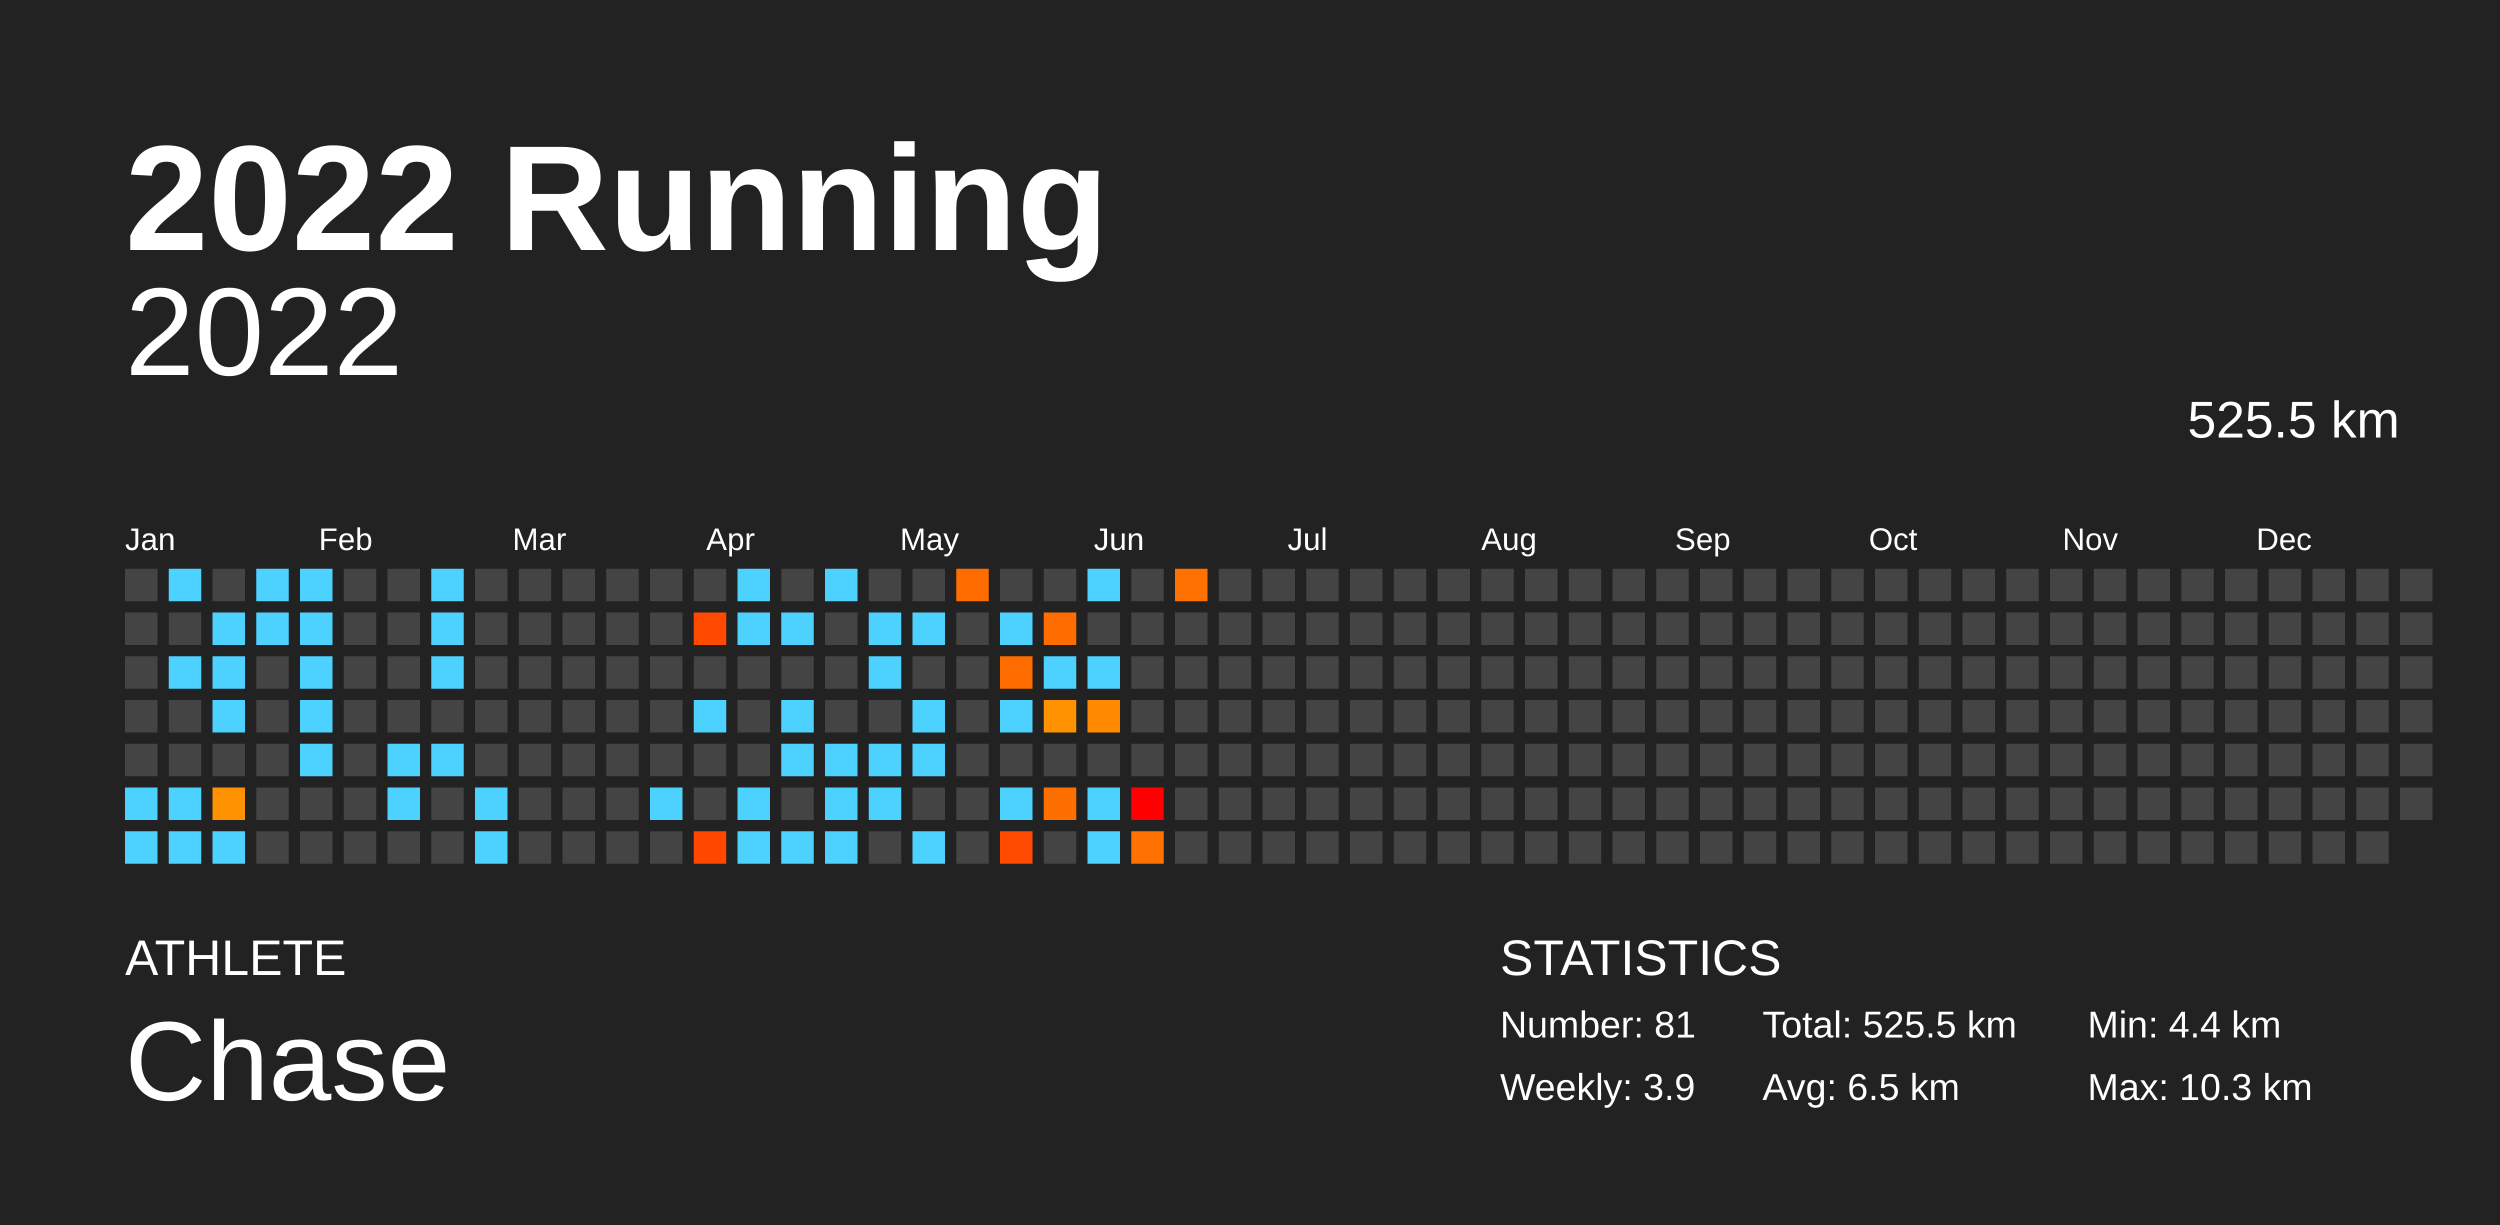
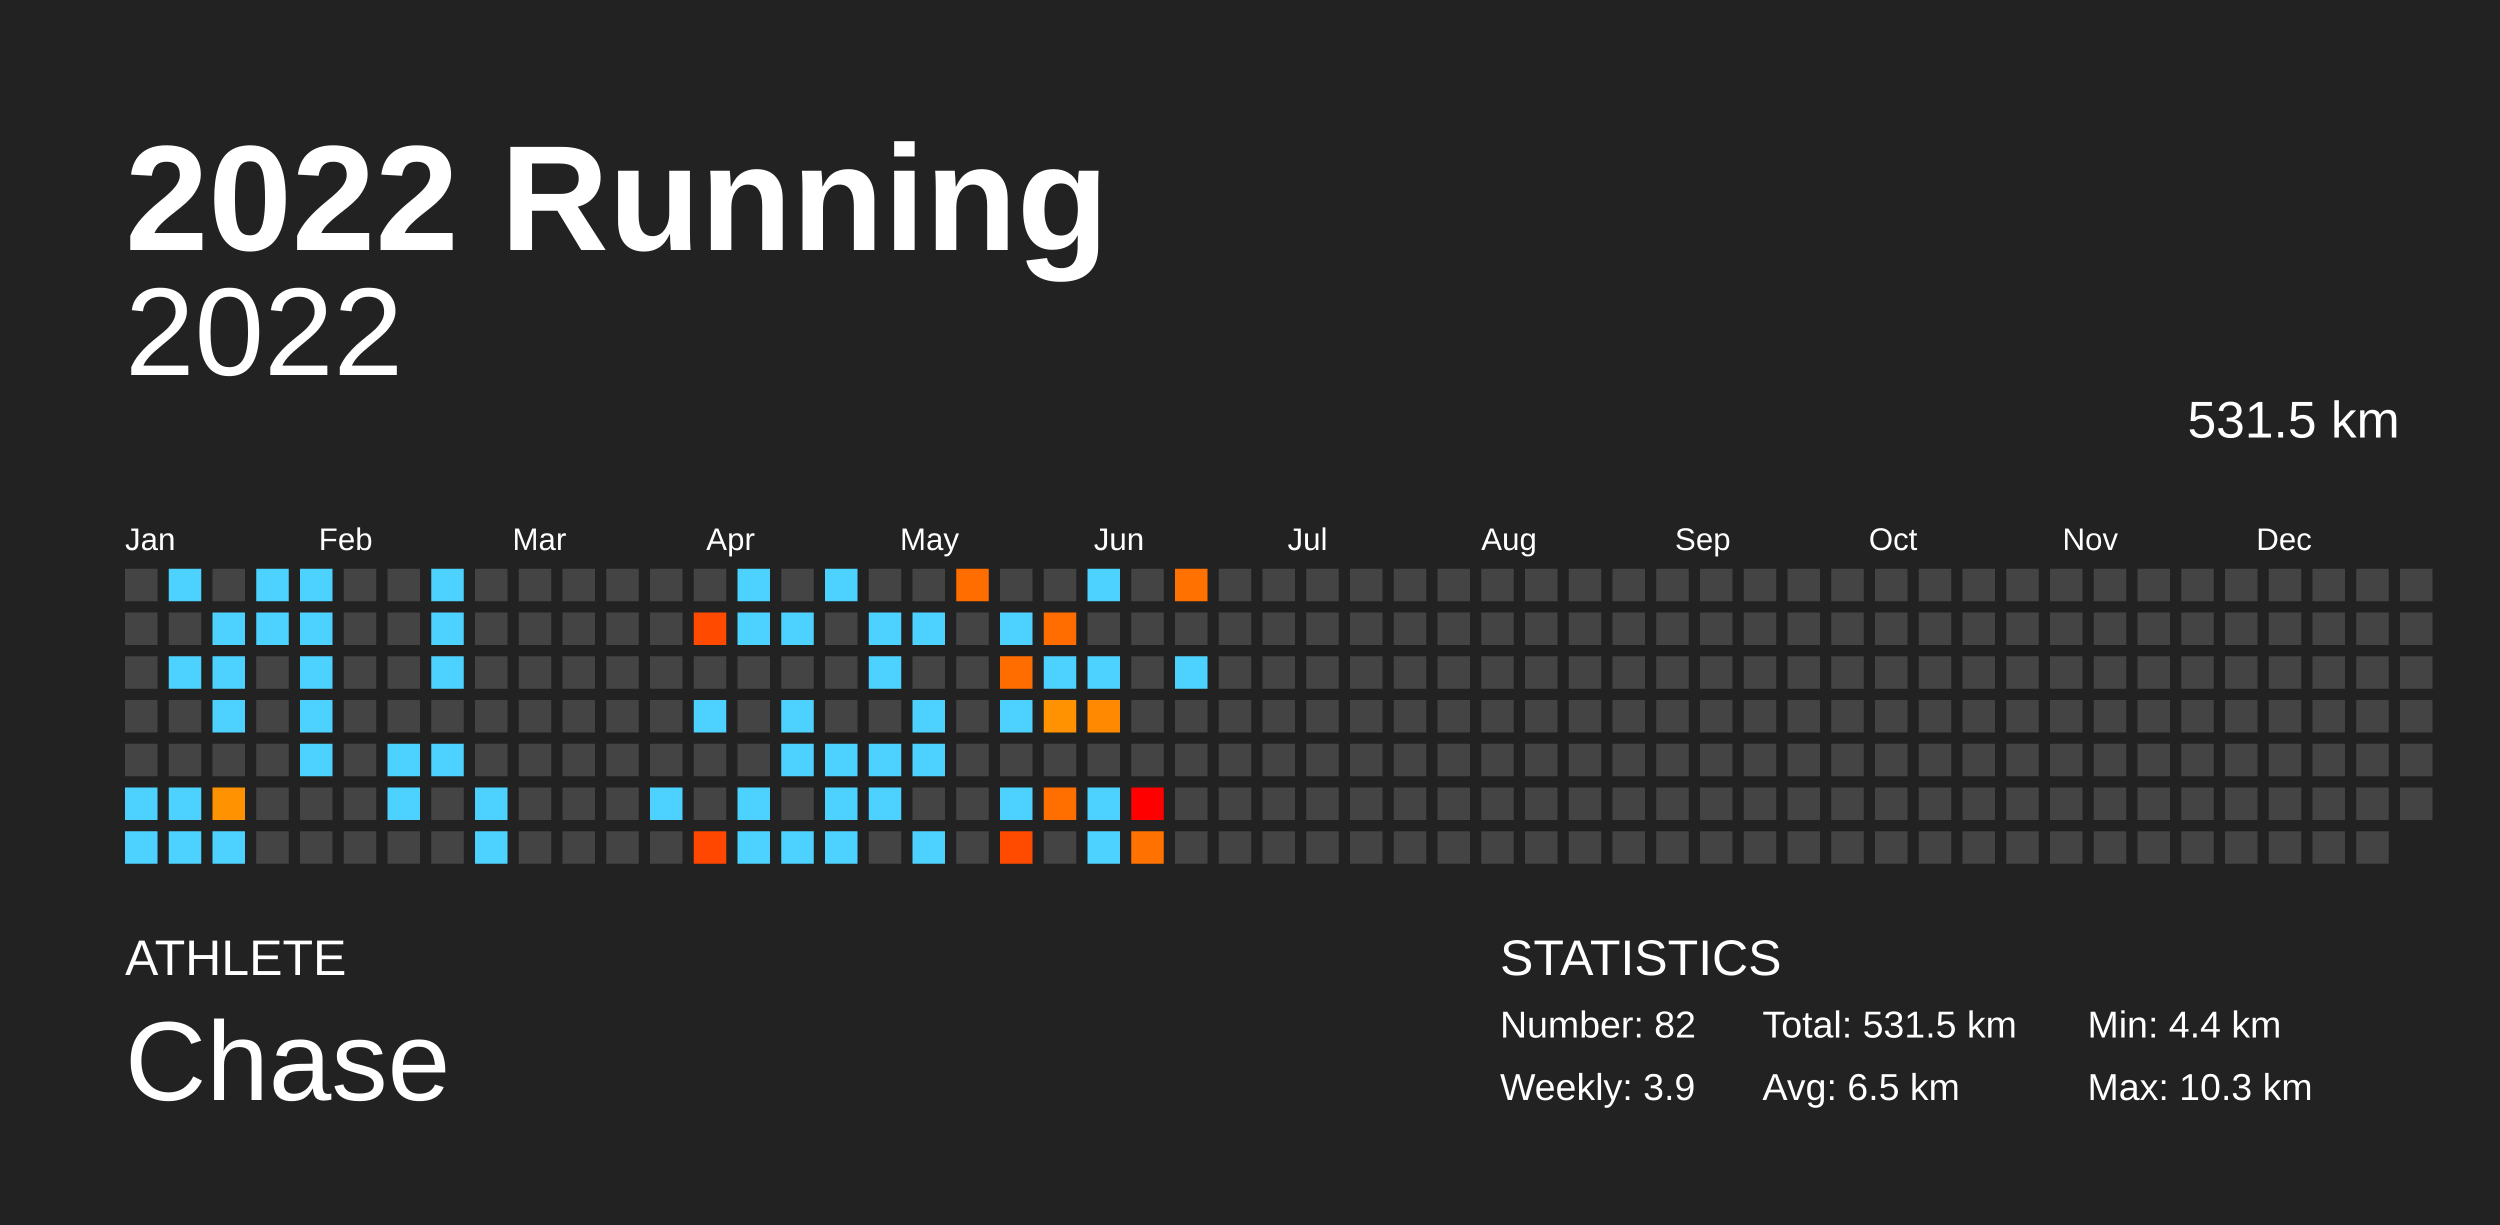
<svg xmlns="http://www.w3.org/2000/svg" baseProfile="full" height="98mm" version="1.1" viewBox="0,0,200,98" width="200mm">
  <defs />
  <rect fill="#222222" height="98" width="200" x="0" y="0" />
  <text fill="#FFFFFF" style="font-size:12px; font-family:Arial; font-weight:bold;" x="10" y="20">2022 Running</text>
  <text fill="#FFFFFF" style="font-size:4px; font-family:Arial" x="10" y="78">ATHLETE</text>
  <text fill="#FFFFFF" style="font-size:9px; font-family:Arial" x="10" y="88">Chase</text>
  <text fill="#FFFFFF" style="font-size:4px; font-family:Arial" x="120" y="78">STATISTICS</text>
-   <text fill="#FFFFFF" style="font-size:3px; font-family:Arial" x="120" y="83">Number: 81</text>
+   <text fill="#FFFFFF" style="font-size:3px; font-family:Arial" x="120" y="83">Number: 82</text>
  <text fill="#FFFFFF" style="font-size:3px; font-family:Arial" x="120" y="88">Weekly: 3.9</text>
-   <text fill="#FFFFFF" style="font-size:3px; font-family:Arial" x="141" y="83">Total: 525.5 km</text>
+   <text fill="#FFFFFF" style="font-size:3px; font-family:Arial" x="141" y="83">Total: 531.5 km</text>
  <text fill="#FFFFFF" style="font-size:3px; font-family:Arial" x="141" y="88">Avg: 6.5 km</text>
  <text fill="#FFFFFF" style="font-size:3px; font-family:Arial" x="167" y="83">Min: 4.4 km</text>
  <text fill="#FFFFFF" style="font-size:3px; font-family:Arial" x="167" y="88">Max: 10.3 km</text>
  <text alignment-baseline="hanging" fill="#FFFFFF" style="font-size:10.0px; font-family:Arial;" x="10" y="30">2022</text>
-   <text alignment-baseline="hanging" fill="#FFFFFF" style="font-size:4.125px; font-family:Arial;" x="175" y="35">525.5 km</text>
+   <text alignment-baseline="hanging" fill="#FFFFFF" style="font-size:4.125px; font-family:Arial;" x="175" y="35">531.5 km</text>
  <text fill="#FFFFFF" style="font-size:2.5px; font-family:Arial" x="10.0" y="44">Jan</text>
  <text fill="#FFFFFF" style="font-size:2.5px; font-family:Arial" x="25.5" y="44">Feb</text>
  <text fill="#FFFFFF" style="font-size:2.5px; font-family:Arial" x="41.0" y="44">Mar</text>
  <text fill="#FFFFFF" style="font-size:2.5px; font-family:Arial" x="56.5" y="44">Apr</text>
  <text fill="#FFFFFF" style="font-size:2.5px; font-family:Arial" x="72.0" y="44">May</text>
  <text fill="#FFFFFF" style="font-size:2.5px; font-family:Arial" x="87.5" y="44">Jun</text>
  <text fill="#FFFFFF" style="font-size:2.5px; font-family:Arial" x="103.0" y="44">Jul</text>
  <text fill="#FFFFFF" style="font-size:2.5px; font-family:Arial" x="118.5" y="44">Aug</text>
  <text fill="#FFFFFF" style="font-size:2.5px; font-family:Arial" x="134.0" y="44">Sep</text>
  <text fill="#FFFFFF" style="font-size:2.5px; font-family:Arial" x="149.5" y="44">Oct</text>
  <text fill="#FFFFFF" style="font-size:2.5px; font-family:Arial" x="165.0" y="44">Nov</text>
  <text fill="#FFFFFF" style="font-size:2.5px; font-family:Arial" x="180.5" y="44">Dec</text>
  <rect fill="#444444" height="2.6" width="2.6" x="10.0" y="45.5" />
  <rect fill="#444444" height="2.6" width="2.6" x="10.0" y="49.0" />
  <rect fill="#444444" height="2.6" width="2.6" x="10.0" y="52.5" />
  <rect fill="#444444" height="2.6" width="2.6" x="10.0" y="56.0" />
  <rect fill="#444444" height="2.6" width="2.6" x="10.0" y="59.5" />
  <rect fill="#4dd2ff" height="2.6" width="2.6" x="10.0" y="63.0" />
  <rect fill="#4dd2ff" height="2.6" width="2.6" x="10.0" y="66.5" />
  <rect fill="#4dd2ff" height="2.6" width="2.6" x="13.5" y="45.5" />
  <rect fill="#444444" height="2.6" width="2.6" x="13.5" y="49.0" />
  <rect fill="#4dd2ff" height="2.6" width="2.6" x="13.5" y="52.5" />
  <rect fill="#444444" height="2.6" width="2.6" x="13.5" y="56.0" />
  <rect fill="#444444" height="2.6" width="2.6" x="13.5" y="59.5" />
  <rect fill="#4dd2ff" height="2.6" width="2.6" x="13.5" y="63.0" />
  <rect fill="#4dd2ff" height="2.6" width="2.6" x="13.5" y="66.5" />
  <rect fill="#444444" height="2.6" width="2.6" x="17.0" y="45.5" />
  <rect fill="#4dd2ff" height="2.6" width="2.6" x="17.0" y="49.0" />
  <rect fill="#4dd2ff" height="2.6" width="2.6" x="17.0" y="52.5" />
  <rect fill="#4dd2ff" height="2.6" width="2.6" x="17.0" y="56.0" />
  <rect fill="#444444" height="2.6" width="2.6" x="17.0" y="59.5" />
  <rect fill="#ff9200" height="2.6" width="2.6" x="17.0" y="63.0" />
  <rect fill="#4dd2ff" height="2.6" width="2.6" x="17.0" y="66.5" />
  <rect fill="#4dd2ff" height="2.6" width="2.6" x="20.5" y="45.5" />
  <rect fill="#4dd2ff" height="2.6" width="2.6" x="20.5" y="49.0" />
  <rect fill="#444444" height="2.6" width="2.6" x="20.5" y="52.5" />
  <rect fill="#444444" height="2.6" width="2.6" x="20.5" y="56.0" />
  <rect fill="#444444" height="2.6" width="2.6" x="20.5" y="59.5" />
  <rect fill="#444444" height="2.6" width="2.6" x="20.5" y="63.0" />
  <rect fill="#444444" height="2.6" width="2.6" x="20.5" y="66.5" />
  <rect fill="#4dd2ff" height="2.6" width="2.6" x="24.0" y="45.5" />
  <rect fill="#4dd2ff" height="2.6" width="2.6" x="24.0" y="49.0" />
  <rect fill="#4dd2ff" height="2.6" width="2.6" x="24.0" y="52.5" />
  <rect fill="#4dd2ff" height="2.6" width="2.6" x="24.0" y="56.0" />
  <rect fill="#4dd2ff" height="2.6" width="2.6" x="24.0" y="59.5" />
  <rect fill="#444444" height="2.6" width="2.6" x="24.0" y="63.0" />
  <rect fill="#444444" height="2.6" width="2.6" x="24.0" y="66.5" />
  <rect fill="#444444" height="2.6" width="2.6" x="27.5" y="45.5" />
  <rect fill="#444444" height="2.6" width="2.6" x="27.5" y="49.0" />
  <rect fill="#444444" height="2.6" width="2.6" x="27.5" y="52.5" />
  <rect fill="#444444" height="2.6" width="2.6" x="27.5" y="56.0" />
  <rect fill="#444444" height="2.6" width="2.6" x="27.5" y="59.5" />
  <rect fill="#444444" height="2.6" width="2.6" x="27.5" y="63.0" />
  <rect fill="#444444" height="2.6" width="2.6" x="27.5" y="66.5" />
  <rect fill="#444444" height="2.6" width="2.6" x="31.0" y="45.5" />
  <rect fill="#444444" height="2.6" width="2.6" x="31.0" y="49.0" />
  <rect fill="#444444" height="2.6" width="2.6" x="31.0" y="52.5" />
  <rect fill="#444444" height="2.6" width="2.6" x="31.0" y="56.0" />
  <rect fill="#4dd2ff" height="2.6" width="2.6" x="31.0" y="59.5" />
  <rect fill="#4dd2ff" height="2.6" width="2.6" x="31.0" y="63.0" />
  <rect fill="#444444" height="2.6" width="2.6" x="31.0" y="66.5" />
  <rect fill="#4dd2ff" height="2.6" width="2.6" x="34.5" y="45.5" />
  <rect fill="#4dd2ff" height="2.6" width="2.6" x="34.5" y="49.0" />
  <rect fill="#4dd2ff" height="2.6" width="2.6" x="34.5" y="52.5" />
  <rect fill="#444444" height="2.6" width="2.6" x="34.5" y="56.0" />
  <rect fill="#4dd2ff" height="2.6" width="2.6" x="34.5" y="59.5" />
  <rect fill="#444444" height="2.6" width="2.6" x="34.5" y="63.0" />
  <rect fill="#444444" height="2.6" width="2.6" x="34.5" y="66.5" />
  <rect fill="#444444" height="2.6" width="2.6" x="38.0" y="45.5" />
  <rect fill="#444444" height="2.6" width="2.6" x="38.0" y="49.0" />
  <rect fill="#444444" height="2.6" width="2.6" x="38.0" y="52.5" />
  <rect fill="#444444" height="2.6" width="2.6" x="38.0" y="56.0" />
  <rect fill="#444444" height="2.6" width="2.6" x="38.0" y="59.5" />
  <rect fill="#4dd2ff" height="2.6" width="2.6" x="38.0" y="63.0" />
  <rect fill="#4dd2ff" height="2.6" width="2.6" x="38.0" y="66.5" />
  <rect fill="#444444" height="2.6" width="2.6" x="41.5" y="45.5" />
  <rect fill="#444444" height="2.6" width="2.6" x="41.5" y="49.0" />
  <rect fill="#444444" height="2.6" width="2.6" x="41.5" y="52.5" />
  <rect fill="#444444" height="2.6" width="2.6" x="41.5" y="56.0" />
  <rect fill="#444444" height="2.6" width="2.6" x="41.5" y="59.5" />
  <rect fill="#444444" height="2.6" width="2.6" x="41.5" y="63.0" />
  <rect fill="#444444" height="2.6" width="2.6" x="41.5" y="66.5" />
  <rect fill="#444444" height="2.6" width="2.6" x="45.0" y="45.5" />
  <rect fill="#444444" height="2.6" width="2.6" x="45.0" y="49.0" />
  <rect fill="#444444" height="2.6" width="2.6" x="45.0" y="52.5" />
  <rect fill="#444444" height="2.6" width="2.6" x="45.0" y="56.0" />
  <rect fill="#444444" height="2.6" width="2.6" x="45.0" y="59.5" />
  <rect fill="#444444" height="2.6" width="2.6" x="45.0" y="63.0" />
  <rect fill="#444444" height="2.6" width="2.6" x="45.0" y="66.5" />
  <rect fill="#444444" height="2.6" width="2.6" x="48.5" y="45.5" />
  <rect fill="#444444" height="2.6" width="2.6" x="48.5" y="49.0" />
  <rect fill="#444444" height="2.6" width="2.6" x="48.5" y="52.5" />
  <rect fill="#444444" height="2.6" width="2.6" x="48.5" y="56.0" />
  <rect fill="#444444" height="2.6" width="2.6" x="48.5" y="59.5" />
  <rect fill="#444444" height="2.6" width="2.6" x="48.5" y="63.0" />
  <rect fill="#444444" height="2.6" width="2.6" x="48.5" y="66.5" />
  <rect fill="#444444" height="2.6" width="2.6" x="52.0" y="45.5" />
  <rect fill="#444444" height="2.6" width="2.6" x="52.0" y="49.0" />
  <rect fill="#444444" height="2.6" width="2.6" x="52.0" y="52.5" />
  <rect fill="#444444" height="2.6" width="2.6" x="52.0" y="56.0" />
  <rect fill="#444444" height="2.6" width="2.6" x="52.0" y="59.5" />
  <rect fill="#4dd2ff" height="2.6" width="2.6" x="52.0" y="63.0" />
  <rect fill="#444444" height="2.6" width="2.6" x="52.0" y="66.5" />
  <rect fill="#444444" height="2.6" width="2.6" x="55.5" y="45.5" />
  <rect fill="#ff4a00" height="2.6" width="2.6" x="55.5" y="49.0" />
  <rect fill="#444444" height="2.6" width="2.6" x="55.5" y="52.5" />
  <rect fill="#4dd2ff" height="2.6" width="2.6" x="55.5" y="56.0" />
  <rect fill="#444444" height="2.6" width="2.6" x="55.5" y="59.5" />
  <rect fill="#444444" height="2.6" width="2.6" x="55.5" y="63.0" />
  <rect fill="#ff4700" height="2.6" width="2.6" x="55.5" y="66.5" />
  <rect fill="#4dd2ff" height="2.6" width="2.6" x="59.0" y="45.5" />
  <rect fill="#4dd2ff" height="2.6" width="2.6" x="59.0" y="49.0" />
  <rect fill="#444444" height="2.6" width="2.6" x="59.0" y="52.5" />
  <rect fill="#444444" height="2.6" width="2.6" x="59.0" y="56.0" />
  <rect fill="#444444" height="2.6" width="2.6" x="59.0" y="59.5" />
  <rect fill="#4dd2ff" height="2.6" width="2.6" x="59.0" y="63.0" />
  <rect fill="#4dd2ff" height="2.6" width="2.6" x="59.0" y="66.5" />
  <rect fill="#444444" height="2.6" width="2.6" x="62.5" y="45.5" />
  <rect fill="#4dd2ff" height="2.6" width="2.6" x="62.5" y="49.0" />
  <rect fill="#444444" height="2.6" width="2.6" x="62.5" y="52.5" />
  <rect fill="#4dd2ff" height="2.6" width="2.6" x="62.5" y="56.0" />
  <rect fill="#4dd2ff" height="2.6" width="2.6" x="62.5" y="59.5" />
  <rect fill="#444444" height="2.6" width="2.6" x="62.5" y="63.0" />
  <rect fill="#4dd2ff" height="2.6" width="2.6" x="62.5" y="66.5" />
  <rect fill="#4dd2ff" height="2.6" width="2.6" x="66.0" y="45.5" />
  <rect fill="#444444" height="2.6" width="2.6" x="66.0" y="49.0" />
  <rect fill="#444444" height="2.6" width="2.6" x="66.0" y="52.5" />
  <rect fill="#444444" height="2.6" width="2.6" x="66.0" y="56.0" />
  <rect fill="#4dd2ff" height="2.6" width="2.6" x="66.0" y="59.5" />
  <rect fill="#4dd2ff" height="2.6" width="2.6" x="66.0" y="63.0" />
  <rect fill="#4dd2ff" height="2.6" width="2.6" x="66.0" y="66.5" />
  <rect fill="#444444" height="2.6" width="2.6" x="69.5" y="45.5" />
  <rect fill="#4dd2ff" height="2.6" width="2.6" x="69.5" y="49.0" />
  <rect fill="#4dd2ff" height="2.6" width="2.6" x="69.5" y="52.5" />
  <rect fill="#444444" height="2.6" width="2.6" x="69.5" y="56.0" />
  <rect fill="#4dd2ff" height="2.6" width="2.6" x="69.5" y="59.5" />
  <rect fill="#4dd2ff" height="2.6" width="2.6" x="69.5" y="63.0" />
  <rect fill="#444444" height="2.6" width="2.6" x="69.5" y="66.5" />
  <rect fill="#444444" height="2.6" width="2.6" x="73.0" y="45.5" />
  <rect fill="#4dd2ff" height="2.6" width="2.6" x="73.0" y="49.0" />
  <rect fill="#444444" height="2.6" width="2.6" x="73.0" y="52.5" />
  <rect fill="#4dd2ff" height="2.6" width="2.6" x="73.0" y="56.0" />
  <rect fill="#4dd2ff" height="2.6" width="2.6" x="73.0" y="59.5" />
  <rect fill="#444444" height="2.6" width="2.6" x="73.0" y="63.0" />
  <rect fill="#4dd2ff" height="2.6" width="2.6" x="73.0" y="66.5" />
  <rect fill="#ff6c00" height="2.6" width="2.6" x="76.5" y="45.5" />
  <rect fill="#444444" height="2.6" width="2.6" x="76.5" y="49.0" />
  <rect fill="#444444" height="2.6" width="2.6" x="76.5" y="52.5" />
  <rect fill="#444444" height="2.6" width="2.6" x="76.5" y="56.0" />
  <rect fill="#444444" height="2.6" width="2.6" x="76.5" y="59.5" />
  <rect fill="#444444" height="2.6" width="2.6" x="76.5" y="63.0" />
  <rect fill="#444444" height="2.6" width="2.6" x="76.5" y="66.5" />
  <rect fill="#444444" height="2.6" width="2.6" x="80.0" y="45.5" />
  <rect fill="#4dd2ff" height="2.6" width="2.6" x="80.0" y="49.0" />
  <rect fill="#ff6d00" height="2.6" width="2.6" x="80.0" y="52.5" />
  <rect fill="#4dd2ff" height="2.6" width="2.6" x="80.0" y="56.0" />
  <rect fill="#444444" height="2.6" width="2.6" x="80.0" y="59.5" />
  <rect fill="#4dd2ff" height="2.6" width="2.6" x="80.0" y="63.0" />
  <rect fill="#ff4b00" height="2.6" width="2.6" x="80.0" y="66.5" />
  <rect fill="#444444" height="2.6" width="2.6" x="83.5" y="45.5" />
  <rect fill="#ff6d00" height="2.6" width="2.6" x="83.5" y="49.0" />
  <rect fill="#4dd2ff" height="2.6" width="2.6" x="83.5" y="52.5" />
  <rect fill="#ff9200" height="2.6" width="2.6" x="83.5" y="56.0" />
  <rect fill="#444444" height="2.6" width="2.6" x="83.5" y="59.5" />
  <rect fill="#ff6f00" height="2.6" width="2.6" x="83.5" y="63.0" />
  <rect fill="#444444" height="2.6" width="2.6" x="83.5" y="66.5" />
  <rect fill="#4dd2ff" height="2.6" width="2.6" x="87.0" y="45.5" />
  <rect fill="#444444" height="2.6" width="2.6" x="87.0" y="49.0" />
  <rect fill="#4dd2ff" height="2.6" width="2.6" x="87.0" y="52.5" />
  <rect fill="#ff8900" height="2.6" width="2.6" x="87.0" y="56.0" />
  <rect fill="#444444" height="2.6" width="2.6" x="87.0" y="59.5" />
  <rect fill="#4dd2ff" height="2.6" width="2.6" x="87.0" y="63.0" />
  <rect fill="#4dd2ff" height="2.6" width="2.6" x="87.0" y="66.5" />
  <rect fill="#444444" height="2.6" width="2.6" x="90.5" y="45.5" />
  <rect fill="#444444" height="2.6" width="2.6" x="90.5" y="49.0" />
  <rect fill="#444444" height="2.6" width="2.6" x="90.5" y="52.5" />
  <rect fill="#444444" height="2.6" width="2.6" x="90.5" y="56.0" />
  <rect fill="#444444" height="2.6" width="2.6" x="90.5" y="59.5" />
  <rect fill="#ff0000" height="2.6" width="2.6" x="90.5" y="63.0" />
  <rect fill="#ff7100" height="2.6" width="2.6" x="90.5" y="66.5" />
  <rect fill="#ff7100" height="2.6" width="2.6" x="94.0" y="45.5" />
  <rect fill="#444444" height="2.6" width="2.6" x="94.0" y="49.0" />
-   <rect fill="#444444" height="2.6" width="2.6" x="94.0" y="52.5" />
+   <rect fill="#4dd2ff" height="2.6" width="2.6" x="94.0" y="52.5" />
  <rect fill="#444444" height="2.6" width="2.6" x="94.0" y="56.0" />
  <rect fill="#444444" height="2.6" width="2.6" x="94.0" y="59.5" />
  <rect fill="#444444" height="2.6" width="2.6" x="94.0" y="63.0" />
  <rect fill="#444444" height="2.6" width="2.6" x="94.0" y="66.5" />
  <rect fill="#444444" height="2.6" width="2.6" x="97.5" y="45.5" />
  <rect fill="#444444" height="2.6" width="2.6" x="97.5" y="49.0" />
  <rect fill="#444444" height="2.6" width="2.6" x="97.5" y="52.5" />
  <rect fill="#444444" height="2.6" width="2.6" x="97.5" y="56.0" />
  <rect fill="#444444" height="2.6" width="2.6" x="97.5" y="59.5" />
  <rect fill="#444444" height="2.6" width="2.6" x="97.5" y="63.0" />
  <rect fill="#444444" height="2.6" width="2.6" x="97.5" y="66.5" />
  <rect fill="#444444" height="2.6" width="2.6" x="101.0" y="45.5" />
  <rect fill="#444444" height="2.6" width="2.6" x="101.0" y="49.0" />
  <rect fill="#444444" height="2.6" width="2.6" x="101.0" y="52.5" />
  <rect fill="#444444" height="2.6" width="2.6" x="101.0" y="56.0" />
  <rect fill="#444444" height="2.6" width="2.6" x="101.0" y="59.5" />
  <rect fill="#444444" height="2.6" width="2.6" x="101.0" y="63.0" />
  <rect fill="#444444" height="2.6" width="2.6" x="101.0" y="66.5" />
  <rect fill="#444444" height="2.6" width="2.6" x="104.5" y="45.5" />
  <rect fill="#444444" height="2.6" width="2.6" x="104.5" y="49.0" />
  <rect fill="#444444" height="2.6" width="2.6" x="104.5" y="52.5" />
  <rect fill="#444444" height="2.6" width="2.6" x="104.5" y="56.0" />
  <rect fill="#444444" height="2.6" width="2.6" x="104.5" y="59.5" />
  <rect fill="#444444" height="2.6" width="2.6" x="104.5" y="63.0" />
  <rect fill="#444444" height="2.6" width="2.6" x="104.5" y="66.5" />
  <rect fill="#444444" height="2.6" width="2.6" x="108.0" y="45.5" />
  <rect fill="#444444" height="2.6" width="2.6" x="108.0" y="49.0" />
  <rect fill="#444444" height="2.6" width="2.6" x="108.0" y="52.5" />
  <rect fill="#444444" height="2.6" width="2.6" x="108.0" y="56.0" />
  <rect fill="#444444" height="2.6" width="2.6" x="108.0" y="59.5" />
  <rect fill="#444444" height="2.6" width="2.6" x="108.0" y="63.0" />
  <rect fill="#444444" height="2.6" width="2.6" x="108.0" y="66.5" />
  <rect fill="#444444" height="2.6" width="2.6" x="111.5" y="45.5" />
  <rect fill="#444444" height="2.6" width="2.6" x="111.5" y="49.0" />
  <rect fill="#444444" height="2.6" width="2.6" x="111.5" y="52.5" />
  <rect fill="#444444" height="2.6" width="2.6" x="111.5" y="56.0" />
  <rect fill="#444444" height="2.6" width="2.6" x="111.5" y="59.5" />
  <rect fill="#444444" height="2.6" width="2.6" x="111.5" y="63.0" />
  <rect fill="#444444" height="2.6" width="2.6" x="111.5" y="66.5" />
  <rect fill="#444444" height="2.6" width="2.6" x="115.0" y="45.5" />
  <rect fill="#444444" height="2.6" width="2.6" x="115.0" y="49.0" />
  <rect fill="#444444" height="2.6" width="2.6" x="115.0" y="52.5" />
  <rect fill="#444444" height="2.6" width="2.6" x="115.0" y="56.0" />
  <rect fill="#444444" height="2.6" width="2.6" x="115.0" y="59.5" />
  <rect fill="#444444" height="2.6" width="2.6" x="115.0" y="63.0" />
  <rect fill="#444444" height="2.6" width="2.6" x="115.0" y="66.5" />
  <rect fill="#444444" height="2.6" width="2.6" x="118.5" y="45.5" />
  <rect fill="#444444" height="2.6" width="2.6" x="118.5" y="49.0" />
  <rect fill="#444444" height="2.6" width="2.6" x="118.5" y="52.5" />
  <rect fill="#444444" height="2.6" width="2.6" x="118.5" y="56.0" />
  <rect fill="#444444" height="2.6" width="2.6" x="118.5" y="59.5" />
  <rect fill="#444444" height="2.6" width="2.6" x="118.5" y="63.0" />
  <rect fill="#444444" height="2.6" width="2.6" x="118.5" y="66.5" />
  <rect fill="#444444" height="2.6" width="2.6" x="122.0" y="45.5" />
  <rect fill="#444444" height="2.6" width="2.6" x="122.0" y="49.0" />
  <rect fill="#444444" height="2.6" width="2.6" x="122.0" y="52.5" />
  <rect fill="#444444" height="2.6" width="2.6" x="122.0" y="56.0" />
  <rect fill="#444444" height="2.6" width="2.6" x="122.0" y="59.5" />
  <rect fill="#444444" height="2.6" width="2.6" x="122.0" y="63.0" />
  <rect fill="#444444" height="2.6" width="2.6" x="122.0" y="66.5" />
  <rect fill="#444444" height="2.6" width="2.6" x="125.5" y="45.5" />
  <rect fill="#444444" height="2.6" width="2.6" x="125.5" y="49.0" />
  <rect fill="#444444" height="2.6" width="2.6" x="125.5" y="52.5" />
  <rect fill="#444444" height="2.6" width="2.6" x="125.5" y="56.0" />
  <rect fill="#444444" height="2.6" width="2.6" x="125.5" y="59.5" />
  <rect fill="#444444" height="2.6" width="2.6" x="125.5" y="63.0" />
  <rect fill="#444444" height="2.6" width="2.6" x="125.5" y="66.5" />
  <rect fill="#444444" height="2.6" width="2.6" x="129.0" y="45.5" />
  <rect fill="#444444" height="2.6" width="2.6" x="129.0" y="49.0" />
  <rect fill="#444444" height="2.6" width="2.6" x="129.0" y="52.5" />
  <rect fill="#444444" height="2.6" width="2.6" x="129.0" y="56.0" />
  <rect fill="#444444" height="2.6" width="2.6" x="129.0" y="59.5" />
  <rect fill="#444444" height="2.6" width="2.6" x="129.0" y="63.0" />
  <rect fill="#444444" height="2.6" width="2.6" x="129.0" y="66.5" />
  <rect fill="#444444" height="2.6" width="2.6" x="132.5" y="45.5" />
  <rect fill="#444444" height="2.6" width="2.6" x="132.5" y="49.0" />
  <rect fill="#444444" height="2.6" width="2.6" x="132.5" y="52.5" />
  <rect fill="#444444" height="2.6" width="2.6" x="132.5" y="56.0" />
  <rect fill="#444444" height="2.6" width="2.6" x="132.5" y="59.5" />
  <rect fill="#444444" height="2.6" width="2.6" x="132.5" y="63.0" />
  <rect fill="#444444" height="2.6" width="2.6" x="132.5" y="66.5" />
  <rect fill="#444444" height="2.6" width="2.6" x="136.0" y="45.5" />
  <rect fill="#444444" height="2.6" width="2.6" x="136.0" y="49.0" />
  <rect fill="#444444" height="2.6" width="2.6" x="136.0" y="52.5" />
  <rect fill="#444444" height="2.6" width="2.6" x="136.0" y="56.0" />
  <rect fill="#444444" height="2.6" width="2.6" x="136.0" y="59.5" />
  <rect fill="#444444" height="2.6" width="2.6" x="136.0" y="63.0" />
  <rect fill="#444444" height="2.6" width="2.6" x="136.0" y="66.5" />
  <rect fill="#444444" height="2.6" width="2.6" x="139.5" y="45.5" />
  <rect fill="#444444" height="2.6" width="2.6" x="139.5" y="49.0" />
  <rect fill="#444444" height="2.6" width="2.6" x="139.5" y="52.5" />
  <rect fill="#444444" height="2.6" width="2.6" x="139.5" y="56.0" />
  <rect fill="#444444" height="2.6" width="2.6" x="139.5" y="59.5" />
  <rect fill="#444444" height="2.6" width="2.6" x="139.5" y="63.0" />
  <rect fill="#444444" height="2.6" width="2.6" x="139.5" y="66.5" />
  <rect fill="#444444" height="2.6" width="2.6" x="143.0" y="45.5" />
  <rect fill="#444444" height="2.6" width="2.6" x="143.0" y="49.0" />
  <rect fill="#444444" height="2.6" width="2.6" x="143.0" y="52.5" />
  <rect fill="#444444" height="2.6" width="2.6" x="143.0" y="56.0" />
  <rect fill="#444444" height="2.6" width="2.6" x="143.0" y="59.5" />
  <rect fill="#444444" height="2.6" width="2.6" x="143.0" y="63.0" />
  <rect fill="#444444" height="2.6" width="2.6" x="143.0" y="66.5" />
  <rect fill="#444444" height="2.6" width="2.6" x="146.5" y="45.5" />
  <rect fill="#444444" height="2.6" width="2.6" x="146.5" y="49.0" />
  <rect fill="#444444" height="2.6" width="2.6" x="146.5" y="52.5" />
  <rect fill="#444444" height="2.6" width="2.6" x="146.5" y="56.0" />
  <rect fill="#444444" height="2.6" width="2.6" x="146.5" y="59.5" />
  <rect fill="#444444" height="2.6" width="2.6" x="146.5" y="63.0" />
  <rect fill="#444444" height="2.6" width="2.6" x="146.5" y="66.5" />
  <rect fill="#444444" height="2.6" width="2.6" x="150.0" y="45.5" />
  <rect fill="#444444" height="2.6" width="2.6" x="150.0" y="49.0" />
  <rect fill="#444444" height="2.6" width="2.6" x="150.0" y="52.5" />
  <rect fill="#444444" height="2.6" width="2.6" x="150.0" y="56.0" />
  <rect fill="#444444" height="2.6" width="2.6" x="150.0" y="59.5" />
  <rect fill="#444444" height="2.6" width="2.6" x="150.0" y="63.0" />
  <rect fill="#444444" height="2.6" width="2.6" x="150.0" y="66.5" />
  <rect fill="#444444" height="2.6" width="2.6" x="153.5" y="45.5" />
  <rect fill="#444444" height="2.6" width="2.6" x="153.5" y="49.0" />
  <rect fill="#444444" height="2.6" width="2.6" x="153.5" y="52.5" />
  <rect fill="#444444" height="2.6" width="2.6" x="153.5" y="56.0" />
  <rect fill="#444444" height="2.6" width="2.6" x="153.5" y="59.5" />
  <rect fill="#444444" height="2.6" width="2.6" x="153.5" y="63.0" />
  <rect fill="#444444" height="2.6" width="2.6" x="153.5" y="66.5" />
  <rect fill="#444444" height="2.6" width="2.6" x="157.0" y="45.5" />
  <rect fill="#444444" height="2.6" width="2.6" x="157.0" y="49.0" />
  <rect fill="#444444" height="2.6" width="2.6" x="157.0" y="52.5" />
  <rect fill="#444444" height="2.6" width="2.6" x="157.0" y="56.0" />
  <rect fill="#444444" height="2.6" width="2.6" x="157.0" y="59.5" />
  <rect fill="#444444" height="2.6" width="2.6" x="157.0" y="63.0" />
  <rect fill="#444444" height="2.6" width="2.6" x="157.0" y="66.5" />
  <rect fill="#444444" height="2.6" width="2.6" x="160.5" y="45.5" />
  <rect fill="#444444" height="2.6" width="2.6" x="160.5" y="49.0" />
  <rect fill="#444444" height="2.6" width="2.6" x="160.5" y="52.5" />
  <rect fill="#444444" height="2.6" width="2.6" x="160.5" y="56.0" />
  <rect fill="#444444" height="2.6" width="2.6" x="160.5" y="59.5" />
  <rect fill="#444444" height="2.6" width="2.6" x="160.5" y="63.0" />
  <rect fill="#444444" height="2.6" width="2.6" x="160.5" y="66.5" />
  <rect fill="#444444" height="2.6" width="2.6" x="164.0" y="45.5" />
  <rect fill="#444444" height="2.6" width="2.6" x="164.0" y="49.0" />
  <rect fill="#444444" height="2.6" width="2.6" x="164.0" y="52.5" />
  <rect fill="#444444" height="2.6" width="2.6" x="164.0" y="56.0" />
  <rect fill="#444444" height="2.6" width="2.6" x="164.0" y="59.5" />
  <rect fill="#444444" height="2.6" width="2.6" x="164.0" y="63.0" />
  <rect fill="#444444" height="2.6" width="2.6" x="164.0" y="66.5" />
  <rect fill="#444444" height="2.6" width="2.6" x="167.5" y="45.5" />
  <rect fill="#444444" height="2.6" width="2.6" x="167.5" y="49.0" />
  <rect fill="#444444" height="2.6" width="2.6" x="167.5" y="52.5" />
  <rect fill="#444444" height="2.6" width="2.6" x="167.5" y="56.0" />
  <rect fill="#444444" height="2.6" width="2.6" x="167.5" y="59.5" />
  <rect fill="#444444" height="2.6" width="2.6" x="167.5" y="63.0" />
  <rect fill="#444444" height="2.6" width="2.6" x="167.5" y="66.5" />
  <rect fill="#444444" height="2.6" width="2.6" x="171.0" y="45.5" />
  <rect fill="#444444" height="2.6" width="2.6" x="171.0" y="49.0" />
  <rect fill="#444444" height="2.6" width="2.6" x="171.0" y="52.5" />
  <rect fill="#444444" height="2.6" width="2.6" x="171.0" y="56.0" />
  <rect fill="#444444" height="2.6" width="2.6" x="171.0" y="59.5" />
  <rect fill="#444444" height="2.6" width="2.6" x="171.0" y="63.0" />
  <rect fill="#444444" height="2.6" width="2.6" x="171.0" y="66.5" />
  <rect fill="#444444" height="2.6" width="2.6" x="174.5" y="45.5" />
  <rect fill="#444444" height="2.6" width="2.6" x="174.5" y="49.0" />
  <rect fill="#444444" height="2.6" width="2.6" x="174.5" y="52.5" />
  <rect fill="#444444" height="2.6" width="2.6" x="174.5" y="56.0" />
  <rect fill="#444444" height="2.6" width="2.6" x="174.5" y="59.5" />
  <rect fill="#444444" height="2.6" width="2.6" x="174.5" y="63.0" />
  <rect fill="#444444" height="2.6" width="2.6" x="174.5" y="66.5" />
  <rect fill="#444444" height="2.6" width="2.6" x="178.0" y="45.5" />
  <rect fill="#444444" height="2.6" width="2.6" x="178.0" y="49.0" />
  <rect fill="#444444" height="2.6" width="2.6" x="178.0" y="52.5" />
  <rect fill="#444444" height="2.6" width="2.6" x="178.0" y="56.0" />
  <rect fill="#444444" height="2.6" width="2.6" x="178.0" y="59.5" />
  <rect fill="#444444" height="2.6" width="2.6" x="178.0" y="63.0" />
  <rect fill="#444444" height="2.6" width="2.6" x="178.0" y="66.5" />
  <rect fill="#444444" height="2.6" width="2.6" x="181.5" y="45.5" />
  <rect fill="#444444" height="2.6" width="2.6" x="181.5" y="49.0" />
  <rect fill="#444444" height="2.6" width="2.6" x="181.5" y="52.5" />
  <rect fill="#444444" height="2.6" width="2.6" x="181.5" y="56.0" />
  <rect fill="#444444" height="2.6" width="2.6" x="181.5" y="59.5" />
  <rect fill="#444444" height="2.6" width="2.6" x="181.5" y="63.0" />
  <rect fill="#444444" height="2.6" width="2.6" x="181.5" y="66.5" />
  <rect fill="#444444" height="2.6" width="2.6" x="185.0" y="45.5" />
  <rect fill="#444444" height="2.6" width="2.6" x="185.0" y="49.0" />
  <rect fill="#444444" height="2.6" width="2.6" x="185.0" y="52.5" />
  <rect fill="#444444" height="2.6" width="2.6" x="185.0" y="56.0" />
  <rect fill="#444444" height="2.6" width="2.6" x="185.0" y="59.5" />
  <rect fill="#444444" height="2.6" width="2.6" x="185.0" y="63.0" />
  <rect fill="#444444" height="2.6" width="2.6" x="185.0" y="66.5" />
  <rect fill="#444444" height="2.6" width="2.6" x="188.5" y="45.5" />
  <rect fill="#444444" height="2.6" width="2.6" x="188.5" y="49.0" />
  <rect fill="#444444" height="2.6" width="2.6" x="188.5" y="52.5" />
  <rect fill="#444444" height="2.6" width="2.6" x="188.5" y="56.0" />
  <rect fill="#444444" height="2.6" width="2.6" x="188.5" y="59.5" />
  <rect fill="#444444" height="2.6" width="2.6" x="188.5" y="63.0" />
  <rect fill="#444444" height="2.6" width="2.6" x="188.5" y="66.5" />
  <rect fill="#444444" height="2.6" width="2.6" x="192.0" y="45.5" />
  <rect fill="#444444" height="2.6" width="2.6" x="192.0" y="49.0" />
  <rect fill="#444444" height="2.6" width="2.6" x="192.0" y="52.5" />
  <rect fill="#444444" height="2.6" width="2.6" x="192.0" y="56.0" />
  <rect fill="#444444" height="2.6" width="2.6" x="192.0" y="59.5" />
  <rect fill="#444444" height="2.6" width="2.6" x="192.0" y="63.0" />
</svg>
